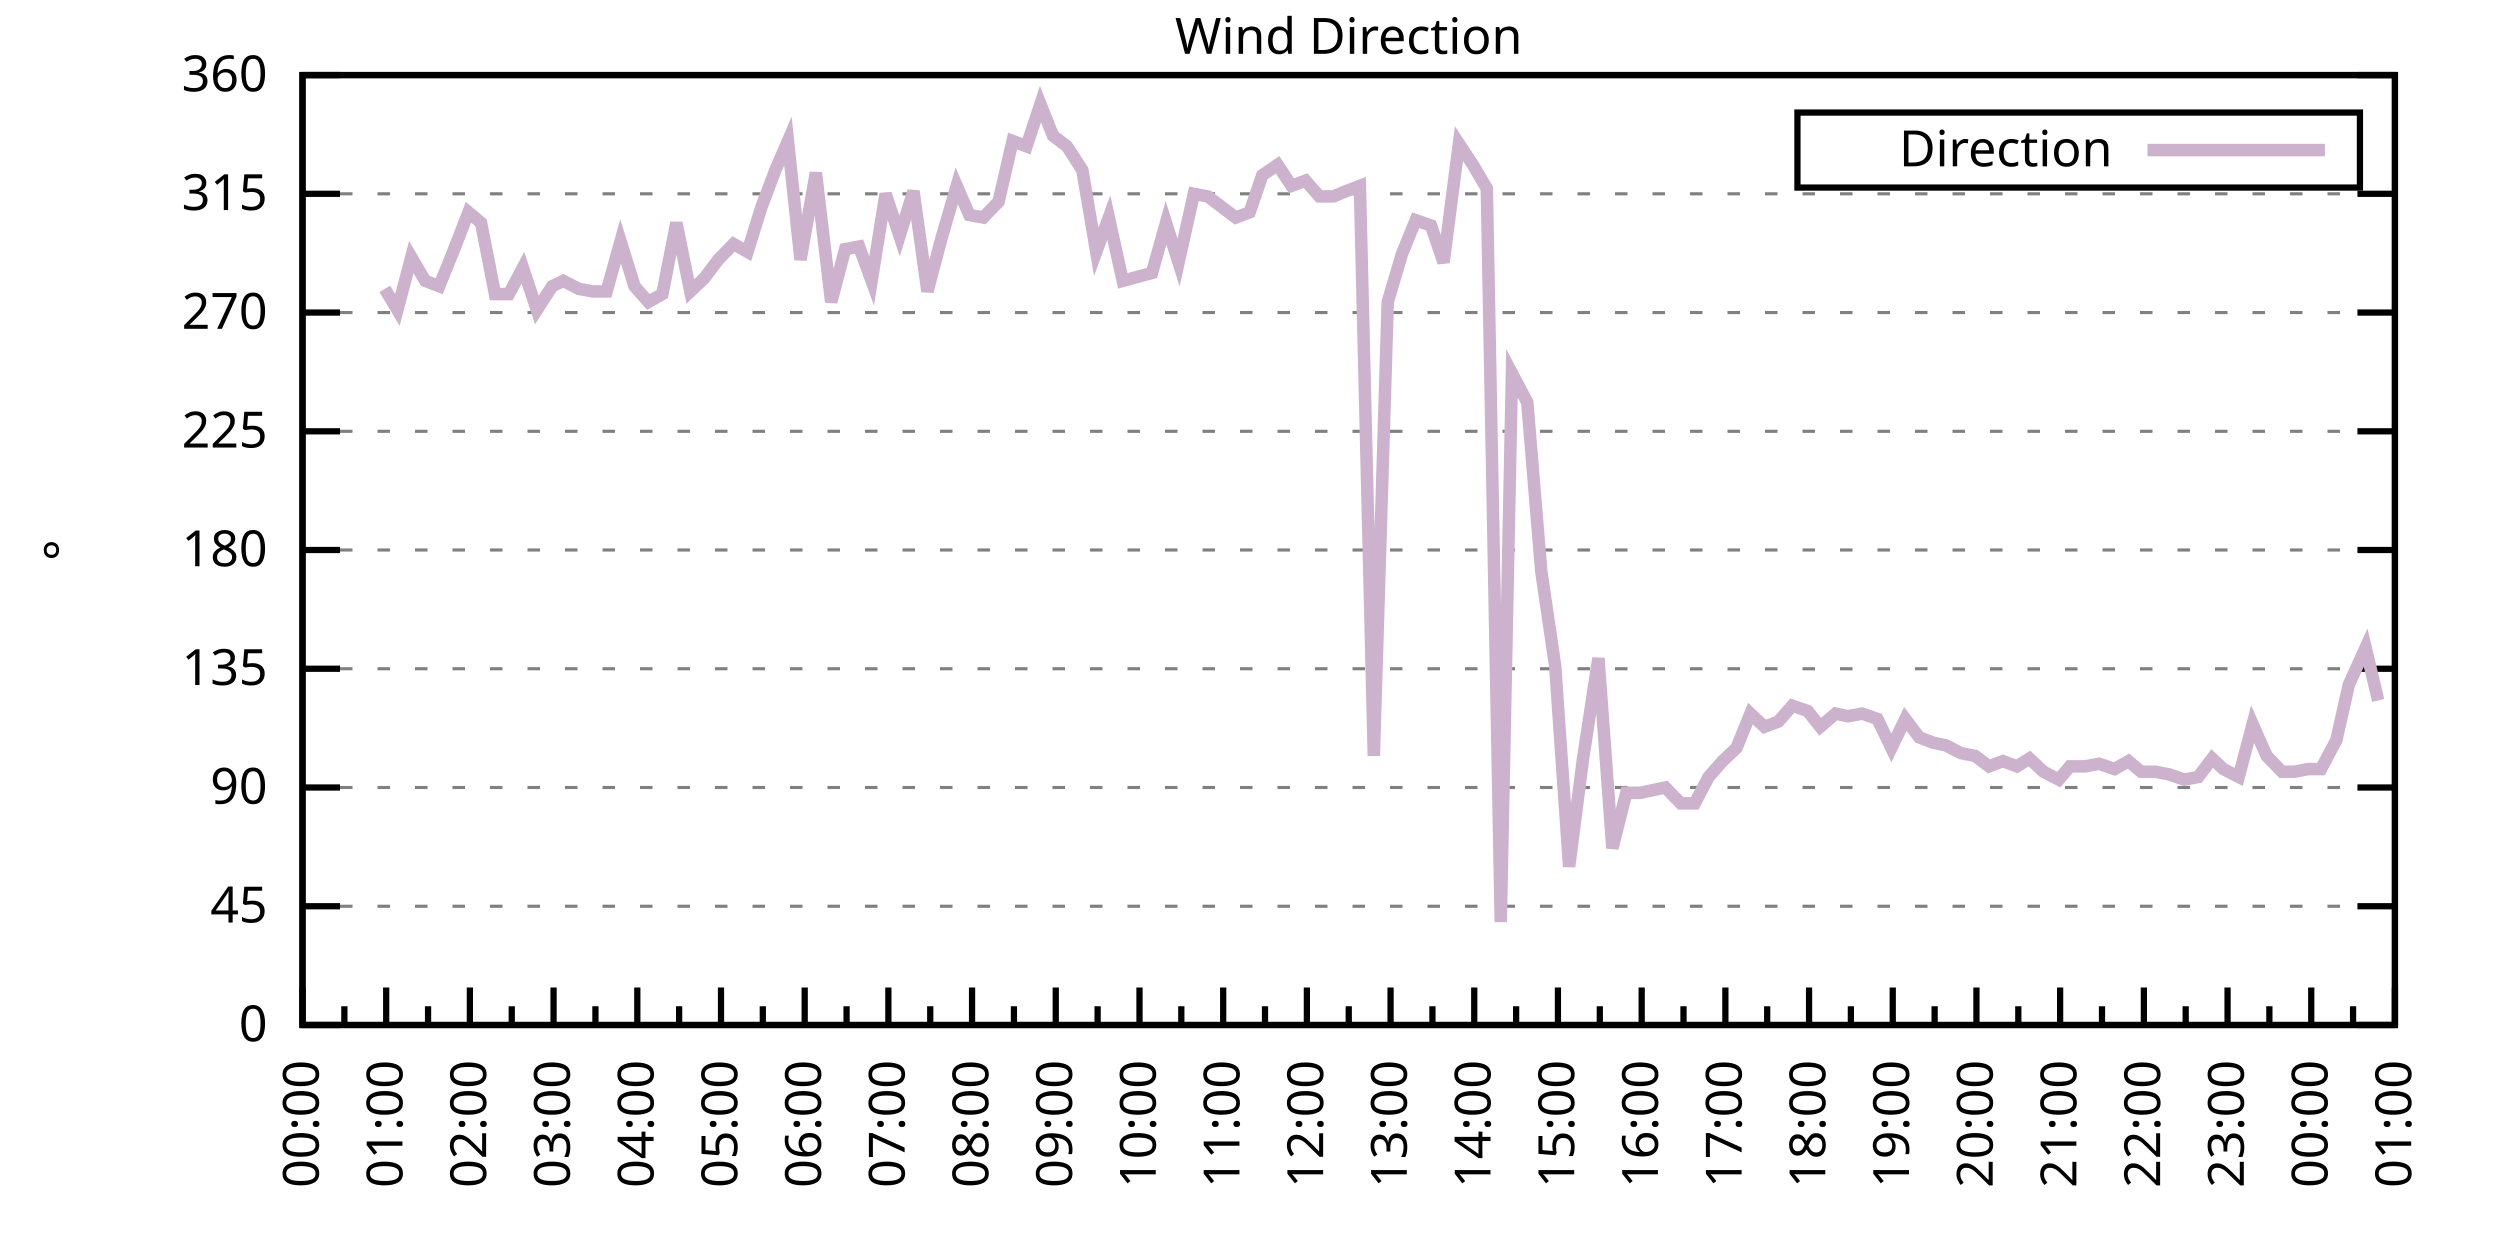
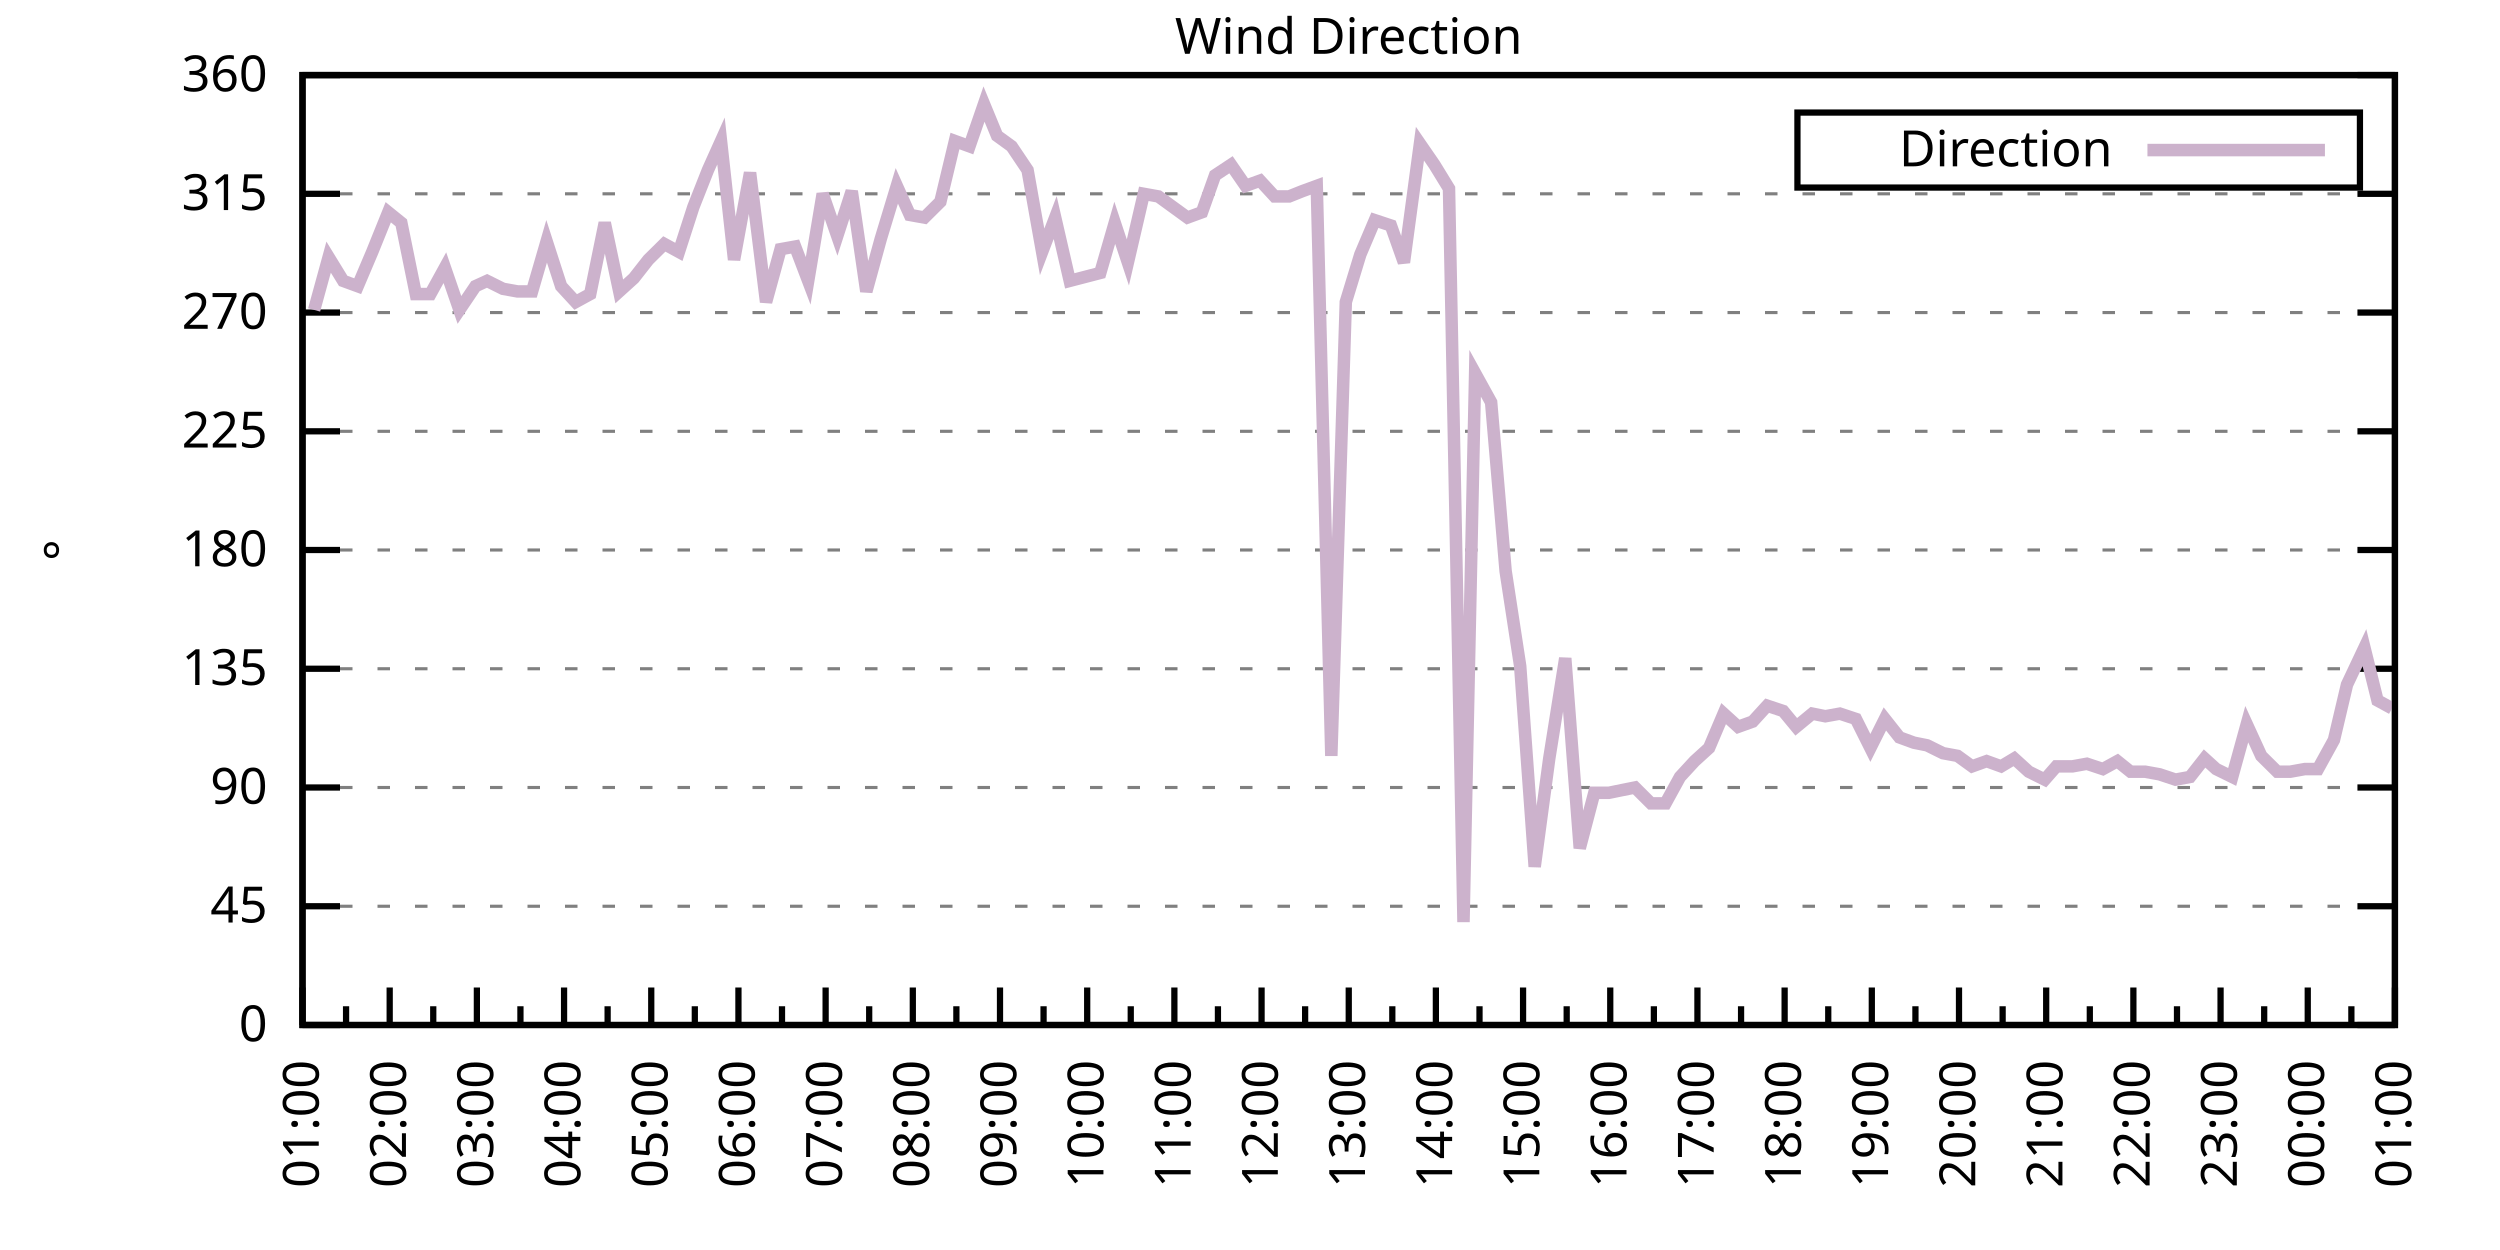
<svg xmlns="http://www.w3.org/2000/svg" xmlns:xlink="http://www.w3.org/1999/xlink" width="400" height="200" viewBox="0 0 400 200">
  <g id="gnuplot_canvas">
    <rect x="0" y="0" width="400" height="200" fill="none" />
    <defs>
      <circle id="gpDot" r="0.5" stroke-width="0.5" stroke="currentColor" />
      <path id="gpPt0" stroke-width="0.333" stroke="currentColor" d="M-1,0 h2 M0,-1 v2" />
      <path id="gpPt1" stroke-width="0.333" stroke="currentColor" d="M-1,-1 L1,1 M1,-1 L-1,1" />
      <path id="gpPt2" stroke-width="0.333" stroke="currentColor" d="M-1,0 L1,0 M0,-1 L0,1 M-1,-1 L1,1 M-1,1 L1,-1" />
      <rect id="gpPt3" stroke-width="0.333" stroke="currentColor" x="-1" y="-1" width="2" height="2" />
      <rect id="gpPt4" stroke-width="0.333" stroke="currentColor" fill="currentColor" x="-1" y="-1" width="2" height="2" />
      <circle id="gpPt5" stroke-width="0.333" stroke="currentColor" cx="0" cy="0" r="1" />
      <use xlink:href="#gpPt5" id="gpPt6" fill="currentColor" stroke="none" />
      <path id="gpPt7" stroke-width="0.333" stroke="currentColor" d="M0,-1.33 L-1.33,0.67 L1.33,0.67 z" />
      <use xlink:href="#gpPt7" id="gpPt8" fill="currentColor" stroke="none" />
      <use xlink:href="#gpPt7" id="gpPt9" stroke="currentColor" transform="rotate(180)" />
      <use xlink:href="#gpPt9" id="gpPt10" fill="currentColor" stroke="none" />
      <use xlink:href="#gpPt3" id="gpPt11" stroke="currentColor" transform="rotate(45)" />
      <use xlink:href="#gpPt11" id="gpPt12" fill="currentColor" stroke="none" />
      <path id="gpPt13" stroke-width="0.333" stroke="currentColor" d="M0,1.330 L1.265,0.411 L0.782,-1.067 L-0.782,-1.076 L-1.265,0.411 z" />
      <use xlink:href="#gpPt13" id="gpPt14" fill="currentColor" stroke="none" />
      <filter id="textbox" filterUnits="objectBoundingBox" x="0" y="0" height="1" width="1">
        <feFlood flood-color="white" flood-opacity="1" result="bgnd" />
        <feComposite in="SourceGraphic" in2="bgnd" operator="atop" />
      </filter>
      <filter id="greybox" filterUnits="objectBoundingBox" x="0" y="0" height="1" width="1">
        <feFlood flood-color="lightgrey" flood-opacity="1" result="grey" />
        <feComposite in="SourceGraphic" in2="grey" operator="atop" />
      </filter>
    </defs>
    <g fill="none" color="white" stroke="currentColor" stroke-width="1.00" stroke-linecap="butt" stroke-linejoin="miter">
</g>
    <g fill="none" color="black" stroke="currentColor" stroke-width="1.00" stroke-linecap="butt" stroke-linejoin="miter">
      <g stroke="none" shape-rendering="crispEdges">
        <polygon fill="rgb(255, 255, 255)" points="48.40,164.00 383.18,164.00 383.18,12.02 48.40,12.02 " />
      </g>
    </g>
    <g fill="none" color="black" stroke="currentColor" stroke-width="1.00" stroke-linecap="butt" stroke-linejoin="miter">
</g>
    <g fill="none" color="black" stroke="black" stroke-width="0.50" stroke-linecap="butt" stroke-linejoin="miter">
</g>
    <g fill="none" color="gray" stroke="currentColor" stroke-width="0.50" stroke-linecap="butt" stroke-linejoin="miter">
      <path stroke="gray" stroke-dasharray="2,4" class="gridline" d="M48.40,164.00 L383.19,164.00  " />
    </g>
    <g fill="none" color="gray" stroke="gray" stroke-width="1.00" stroke-linecap="butt" stroke-linejoin="miter">
</g>
    <g fill="none" color="black" stroke="currentColor" stroke-width="1.00" stroke-linecap="butt" stroke-linejoin="miter">
      <path stroke="black" d="M48.40,164.00 L54.40,164.00 M383.19,164.00 L377.19,164.00  " />
      <g transform="translate(42.80,166.60)" stroke="none" fill="black" font-family="Sans" font-size="8.00" text-anchor="end">
        <text>
          <tspan font-family="Sans"> 0</tspan>
        </text>
      </g>
    </g>
    <g fill="none" color="black" stroke="currentColor" stroke-width="1.00" stroke-linecap="butt" stroke-linejoin="miter">
</g>
    <g fill="none" color="black" stroke="black" stroke-width="0.50" stroke-linecap="butt" stroke-linejoin="miter">
</g>
    <g fill="none" color="gray" stroke="currentColor" stroke-width="0.50" stroke-linecap="butt" stroke-linejoin="miter">
      <path stroke="gray" stroke-dasharray="2,4" class="gridline" d="M48.40,145.00 L383.19,145.00  " />
    </g>
    <g fill="none" color="gray" stroke="gray" stroke-width="1.00" stroke-linecap="butt" stroke-linejoin="miter">
</g>
    <g fill="none" color="black" stroke="currentColor" stroke-width="1.00" stroke-linecap="butt" stroke-linejoin="miter">
      <path stroke="black" d="M48.40,145.00 L54.40,145.00 M383.19,145.00 L377.19,145.00  " />
      <g transform="translate(42.80,147.60)" stroke="none" fill="black" font-family="Sans" font-size="8.00" text-anchor="end">
        <text>
          <tspan font-family="Sans"> 45</tspan>
        </text>
      </g>
    </g>
    <g fill="none" color="black" stroke="currentColor" stroke-width="1.00" stroke-linecap="butt" stroke-linejoin="miter">
</g>
    <g fill="none" color="black" stroke="black" stroke-width="0.50" stroke-linecap="butt" stroke-linejoin="miter">
</g>
    <g fill="none" color="gray" stroke="currentColor" stroke-width="0.50" stroke-linecap="butt" stroke-linejoin="miter">
      <path stroke="gray" stroke-dasharray="2,4" class="gridline" d="M48.40,126.00 L383.19,126.00  " />
    </g>
    <g fill="none" color="gray" stroke="gray" stroke-width="1.00" stroke-linecap="butt" stroke-linejoin="miter">
</g>
    <g fill="none" color="black" stroke="currentColor" stroke-width="1.00" stroke-linecap="butt" stroke-linejoin="miter">
      <path stroke="black" d="M48.40,126.00 L54.40,126.00 M383.19,126.00 L377.19,126.00  " />
      <g transform="translate(42.80,128.60)" stroke="none" fill="black" font-family="Sans" font-size="8.00" text-anchor="end">
        <text>
          <tspan font-family="Sans"> 90</tspan>
        </text>
      </g>
    </g>
    <g fill="none" color="black" stroke="currentColor" stroke-width="1.00" stroke-linecap="butt" stroke-linejoin="miter">
</g>
    <g fill="none" color="black" stroke="black" stroke-width="0.50" stroke-linecap="butt" stroke-linejoin="miter">
</g>
    <g fill="none" color="gray" stroke="currentColor" stroke-width="0.50" stroke-linecap="butt" stroke-linejoin="miter">
      <path stroke="gray" stroke-dasharray="2,4" class="gridline" d="M48.40,107.00 L383.19,107.00  " />
    </g>
    <g fill="none" color="gray" stroke="gray" stroke-width="1.00" stroke-linecap="butt" stroke-linejoin="miter">
</g>
    <g fill="none" color="black" stroke="currentColor" stroke-width="1.00" stroke-linecap="butt" stroke-linejoin="miter">
      <path stroke="black" d="M48.40,107.00 L54.40,107.00 M383.19,107.00 L377.19,107.00  " />
      <g transform="translate(42.80,109.60)" stroke="none" fill="black" font-family="Sans" font-size="8.00" text-anchor="end">
        <text>
          <tspan font-family="Sans"> 135</tspan>
        </text>
      </g>
    </g>
    <g fill="none" color="black" stroke="currentColor" stroke-width="1.00" stroke-linecap="butt" stroke-linejoin="miter">
</g>
    <g fill="none" color="black" stroke="black" stroke-width="0.50" stroke-linecap="butt" stroke-linejoin="miter">
</g>
    <g fill="none" color="gray" stroke="currentColor" stroke-width="0.50" stroke-linecap="butt" stroke-linejoin="miter">
      <path stroke="gray" stroke-dasharray="2,4" class="gridline" d="M48.40,88.00 L383.19,88.00  " />
    </g>
    <g fill="none" color="gray" stroke="gray" stroke-width="1.00" stroke-linecap="butt" stroke-linejoin="miter">
</g>
    <g fill="none" color="black" stroke="currentColor" stroke-width="1.00" stroke-linecap="butt" stroke-linejoin="miter">
      <path stroke="black" d="M48.40,88.00 L54.40,88.00 M383.19,88.00 L377.19,88.00  " />
      <g transform="translate(42.80,90.60)" stroke="none" fill="black" font-family="Sans" font-size="8.00" text-anchor="end">
        <text>
          <tspan font-family="Sans"> 180</tspan>
        </text>
      </g>
    </g>
    <g fill="none" color="black" stroke="currentColor" stroke-width="1.00" stroke-linecap="butt" stroke-linejoin="miter">
</g>
    <g fill="none" color="black" stroke="black" stroke-width="0.50" stroke-linecap="butt" stroke-linejoin="miter">
</g>
    <g fill="none" color="gray" stroke="currentColor" stroke-width="0.50" stroke-linecap="butt" stroke-linejoin="miter">
      <path stroke="gray" stroke-dasharray="2,4" class="gridline" d="M48.40,69.01 L383.19,69.01  " />
    </g>
    <g fill="none" color="gray" stroke="gray" stroke-width="1.00" stroke-linecap="butt" stroke-linejoin="miter">
</g>
    <g fill="none" color="black" stroke="currentColor" stroke-width="1.00" stroke-linecap="butt" stroke-linejoin="miter">
      <path stroke="black" d="M48.40,69.01 L54.40,69.01 M383.19,69.01 L377.19,69.01  " />
      <g transform="translate(42.80,71.61)" stroke="none" fill="black" font-family="Sans" font-size="8.00" text-anchor="end">
        <text>
          <tspan font-family="Sans"> 225</tspan>
        </text>
      </g>
    </g>
    <g fill="none" color="black" stroke="currentColor" stroke-width="1.00" stroke-linecap="butt" stroke-linejoin="miter">
</g>
    <g fill="none" color="black" stroke="black" stroke-width="0.50" stroke-linecap="butt" stroke-linejoin="miter">
</g>
    <g fill="none" color="gray" stroke="currentColor" stroke-width="0.50" stroke-linecap="butt" stroke-linejoin="miter">
      <path stroke="gray" stroke-dasharray="2,4" class="gridline" d="M48.40,50.01 L383.19,50.01  " />
    </g>
    <g fill="none" color="gray" stroke="gray" stroke-width="1.00" stroke-linecap="butt" stroke-linejoin="miter">
</g>
    <g fill="none" color="black" stroke="currentColor" stroke-width="1.00" stroke-linecap="butt" stroke-linejoin="miter">
      <path stroke="black" d="M48.40,50.01 L54.40,50.01 M383.19,50.01 L377.19,50.01  " />
      <g transform="translate(42.80,52.61)" stroke="none" fill="black" font-family="Sans" font-size="8.00" text-anchor="end">
        <text>
          <tspan font-family="Sans"> 270</tspan>
        </text>
      </g>
    </g>
    <g fill="none" color="black" stroke="currentColor" stroke-width="1.00" stroke-linecap="butt" stroke-linejoin="miter">
</g>
    <g fill="none" color="black" stroke="black" stroke-width="0.50" stroke-linecap="butt" stroke-linejoin="miter">
</g>
    <g fill="none" color="gray" stroke="currentColor" stroke-width="0.50" stroke-linecap="butt" stroke-linejoin="miter">
      <path stroke="gray" stroke-dasharray="2,4" class="gridline" d="M48.40,31.01 L383.19,31.01  " />
    </g>
    <g fill="none" color="gray" stroke="gray" stroke-width="1.00" stroke-linecap="butt" stroke-linejoin="miter">
</g>
    <g fill="none" color="black" stroke="currentColor" stroke-width="1.00" stroke-linecap="butt" stroke-linejoin="miter">
      <path stroke="black" d="M48.40,31.01 L54.40,31.01 M383.19,31.01 L377.19,31.01  " />
      <g transform="translate(42.80,33.61)" stroke="none" fill="black" font-family="Sans" font-size="8.00" text-anchor="end">
        <text>
          <tspan font-family="Sans"> 315</tspan>
        </text>
      </g>
    </g>
    <g fill="none" color="black" stroke="currentColor" stroke-width="1.00" stroke-linecap="butt" stroke-linejoin="miter">
</g>
    <g fill="none" color="black" stroke="black" stroke-width="0.50" stroke-linecap="butt" stroke-linejoin="miter">
</g>
    <g fill="none" color="gray" stroke="currentColor" stroke-width="0.50" stroke-linecap="butt" stroke-linejoin="miter">
      <path stroke="gray" stroke-dasharray="2,4" class="gridline" d="M48.40,12.01 L383.19,12.01  " />
    </g>
    <g fill="none" color="gray" stroke="gray" stroke-width="1.00" stroke-linecap="butt" stroke-linejoin="miter">
</g>
    <g fill="none" color="black" stroke="currentColor" stroke-width="1.00" stroke-linecap="butt" stroke-linejoin="miter">
      <path stroke="black" d="M48.40,12.01 L54.40,12.01 M383.19,12.01 L377.19,12.01  " />
      <g transform="translate(42.80,14.61)" stroke="none" fill="black" font-family="Sans" font-size="8.00" text-anchor="end">
        <text>
          <tspan font-family="Sans"> 360</tspan>
        </text>
      </g>
    </g>
    <g fill="none" color="black" stroke="currentColor" stroke-width="1.00" stroke-linecap="butt" stroke-linejoin="miter">
      <path stroke="black" d="M48.40,164.00 L48.40,158.00  " />
      <g transform="translate(51.00,169.60) rotate(270)" stroke="none" fill="black" font-family="Sans" font-size="8.00" text-anchor="end">
        <text>
+           <tspan font-family="Sans">01:00</tspan>
+         </text>
+       </g>
+     </g>
+     <g fill="none" color="black" stroke="currentColor" stroke-width="1.00" stroke-linecap="butt" stroke-linejoin="miter">
+       <path stroke="black" d="M55.37,164.00 L55.37,161.00 M62.35,164.00 L62.35,158.00  " />
+       <g transform="translate(64.95,169.60) rotate(270)" stroke="none" fill="black" font-family="Sans" font-size="8.00" text-anchor="end">
+         <text>
+           <tspan font-family="Sans">02:00</tspan>
+         </text>
+       </g>
+     </g>
+     <g fill="none" color="black" stroke="currentColor" stroke-width="1.00" stroke-linecap="butt" stroke-linejoin="miter">
+       <path stroke="black" d="M69.32,164.00 L69.32,161.00 M76.30,164.00 L76.30,158.00  " />
+       <g transform="translate(78.90,169.60) rotate(270)" stroke="none" fill="black" font-family="Sans" font-size="8.00" text-anchor="end">
+         <text>
+           <tspan font-family="Sans">03:00</tspan>
+         </text>
+       </g>
+     </g>
+     <g fill="none" color="black" stroke="currentColor" stroke-width="1.00" stroke-linecap="butt" stroke-linejoin="miter">
+       <path stroke="black" d="M83.27,164.00 L83.27,161.00 M90.25,164.00 L90.25,158.00  " />
+       <g transform="translate(92.85,169.60) rotate(270)" stroke="none" fill="black" font-family="Sans" font-size="8.00" text-anchor="end">
+         <text>
+           <tspan font-family="Sans">04:00</tspan>
+         </text>
+       </g>
+     </g>
+     <g fill="none" color="black" stroke="currentColor" stroke-width="1.00" stroke-linecap="butt" stroke-linejoin="miter">
+       <path stroke="black" d="M97.22,164.00 L97.22,161.00 M104.20,164.00 L104.20,158.00  " />
+       <g transform="translate(106.80,169.60) rotate(270)" stroke="none" fill="black" font-family="Sans" font-size="8.00" text-anchor="end">
+         <text>
+           <tspan font-family="Sans">05:00</tspan>
+         </text>
+       </g>
+     </g>
+     <g fill="none" color="black" stroke="currentColor" stroke-width="1.00" stroke-linecap="butt" stroke-linejoin="miter">
+       <path stroke="black" d="M111.17,164.00 L111.17,161.00 M118.15,164.00 L118.15,158.00  " />
+       <g transform="translate(120.75,169.60) rotate(270)" stroke="none" fill="black" font-family="Sans" font-size="8.00" text-anchor="end">
+         <text>
+           <tspan font-family="Sans">06:00</tspan>
+         </text>
+       </g>
+     </g>
+     <g fill="none" color="black" stroke="currentColor" stroke-width="1.00" stroke-linecap="butt" stroke-linejoin="miter">
+       <path stroke="black" d="M125.12,164.00 L125.12,161.00 M132.10,164.00 L132.10,158.00  " />
+       <g transform="translate(134.70,169.60) rotate(270)" stroke="none" fill="black" font-family="Sans" font-size="8.00" text-anchor="end">
+         <text>
+           <tspan font-family="Sans">07:00</tspan>
+         </text>
+       </g>
+     </g>
+     <g fill="none" color="black" stroke="currentColor" stroke-width="1.00" stroke-linecap="butt" stroke-linejoin="miter">
+       <path stroke="black" d="M139.07,164.00 L139.07,161.00 M146.05,164.00 L146.05,158.00  " />
+       <g transform="translate(148.65,169.60) rotate(270)" stroke="none" fill="black" font-family="Sans" font-size="8.00" text-anchor="end">
+         <text>
+           <tspan font-family="Sans">08:00</tspan>
+         </text>
+       </g>
+     </g>
+     <g fill="none" color="black" stroke="currentColor" stroke-width="1.00" stroke-linecap="butt" stroke-linejoin="miter">
+       <path stroke="black" d="M153.02,164.00 L153.02,161.00 M160.00,164.00 L160.00,158.00  " />
+       <g transform="translate(162.60,169.60) rotate(270)" stroke="none" fill="black" font-family="Sans" font-size="8.00" text-anchor="end">
+         <text>
+           <tspan font-family="Sans">09:00</tspan>
+         </text>
+       </g>
+     </g>
+     <g fill="none" color="black" stroke="currentColor" stroke-width="1.00" stroke-linecap="butt" stroke-linejoin="miter">
+       <path stroke="black" d="M166.97,164.00 L166.97,161.00 M173.95,164.00 L173.95,158.00  " />
+       <g transform="translate(176.55,169.60) rotate(270)" stroke="none" fill="black" font-family="Sans" font-size="8.00" text-anchor="end">
+         <text>
+           <tspan font-family="Sans">10:00</tspan>
+         </text>
+       </g>
+     </g>
+     <g fill="none" color="black" stroke="currentColor" stroke-width="1.00" stroke-linecap="butt" stroke-linejoin="miter">
+       <path stroke="black" d="M180.92,164.00 L180.92,161.00 M187.90,164.00 L187.90,158.00  " />
+       <g transform="translate(190.50,169.60) rotate(270)" stroke="none" fill="black" font-family="Sans" font-size="8.00" text-anchor="end">
+         <text>
+           <tspan font-family="Sans">11:00</tspan>
+         </text>
+       </g>
+     </g>
+     <g fill="none" color="black" stroke="currentColor" stroke-width="1.00" stroke-linecap="butt" stroke-linejoin="miter">
+       <path stroke="black" d="M194.87,164.00 L194.87,161.00 M201.85,164.00 L201.85,158.00  " />
+       <g transform="translate(204.45,169.60) rotate(270)" stroke="none" fill="black" font-family="Sans" font-size="8.00" text-anchor="end">
+         <text>
+           <tspan font-family="Sans">12:00</tspan>
+         </text>
+       </g>
+     </g>
+     <g fill="none" color="black" stroke="currentColor" stroke-width="1.00" stroke-linecap="butt" stroke-linejoin="miter">
+       <path stroke="black" d="M208.82,164.00 L208.82,161.00 M215.80,164.00 L215.80,158.00  " />
+       <g transform="translate(218.40,169.60) rotate(270)" stroke="none" fill="black" font-family="Sans" font-size="8.00" text-anchor="end">
+         <text>
+           <tspan font-family="Sans">13:00</tspan>
+         </text>
+       </g>
+     </g>
+     <g fill="none" color="black" stroke="currentColor" stroke-width="1.00" stroke-linecap="butt" stroke-linejoin="miter">
+       <path stroke="black" d="M222.77,164.00 L222.77,161.00 M229.74,164.00 L229.74,158.00  " />
+       <g transform="translate(232.34,169.60) rotate(270)" stroke="none" fill="black" font-family="Sans" font-size="8.00" text-anchor="end">
+         <text>
+           <tspan font-family="Sans">14:00</tspan>
+         </text>
+       </g>
+     </g>
+     <g fill="none" color="black" stroke="currentColor" stroke-width="1.00" stroke-linecap="butt" stroke-linejoin="miter">
+       <path stroke="black" d="M236.72,164.00 L236.72,161.00 M243.69,164.00 L243.69,158.00  " />
+       <g transform="translate(246.29,169.60) rotate(270)" stroke="none" fill="black" font-family="Sans" font-size="8.00" text-anchor="end">
+         <text>
+           <tspan font-family="Sans">15:00</tspan>
+         </text>
+       </g>
+     </g>
+     <g fill="none" color="black" stroke="currentColor" stroke-width="1.00" stroke-linecap="butt" stroke-linejoin="miter">
+       <path stroke="black" d="M250.67,164.00 L250.67,161.00 M257.64,164.00 L257.64,158.00  " />
+       <g transform="translate(260.24,169.60) rotate(270)" stroke="none" fill="black" font-family="Sans" font-size="8.00" text-anchor="end">
+         <text>
+           <tspan font-family="Sans">16:00</tspan>
+         </text>
+       </g>
+     </g>
+     <g fill="none" color="black" stroke="currentColor" stroke-width="1.00" stroke-linecap="butt" stroke-linejoin="miter">
+       <path stroke="black" d="M264.62,164.00 L264.62,161.00 M271.59,164.00 L271.59,158.00  " />
+       <g transform="translate(274.19,169.60) rotate(270)" stroke="none" fill="black" font-family="Sans" font-size="8.00" text-anchor="end">
+         <text>
+           <tspan font-family="Sans">17:00</tspan>
+         </text>
+       </g>
+     </g>
+     <g fill="none" color="black" stroke="currentColor" stroke-width="1.00" stroke-linecap="butt" stroke-linejoin="miter">
+       <path stroke="black" d="M278.57,164.00 L278.57,161.00 M285.54,164.00 L285.54,158.00  " />
+       <g transform="translate(288.14,169.60) rotate(270)" stroke="none" fill="black" font-family="Sans" font-size="8.00" text-anchor="end">
+         <text>
+           <tspan font-family="Sans">18:00</tspan>
+         </text>
+       </g>
+     </g>
+     <g fill="none" color="black" stroke="currentColor" stroke-width="1.00" stroke-linecap="butt" stroke-linejoin="miter">
+       <path stroke="black" d="M292.52,164.00 L292.52,161.00 M299.49,164.00 L299.49,158.00  " />
+       <g transform="translate(302.09,169.60) rotate(270)" stroke="none" fill="black" font-family="Sans" font-size="8.00" text-anchor="end">
+         <text>
+           <tspan font-family="Sans">19:00</tspan>
+         </text>
+       </g>
+     </g>
+     <g fill="none" color="black" stroke="currentColor" stroke-width="1.00" stroke-linecap="butt" stroke-linejoin="miter">
+       <path stroke="black" d="M306.47,164.00 L306.47,161.00 M313.44,164.00 L313.44,158.00  " />
+       <g transform="translate(316.04,169.60) rotate(270)" stroke="none" fill="black" font-family="Sans" font-size="8.00" text-anchor="end">
+         <text>
+           <tspan font-family="Sans">20:00</tspan>
+         </text>
+       </g>
+     </g>
+     <g fill="none" color="black" stroke="currentColor" stroke-width="1.00" stroke-linecap="butt" stroke-linejoin="miter">
+       <path stroke="black" d="M320.42,164.00 L320.42,161.00 M327.39,164.00 L327.39,158.00  " />
+       <g transform="translate(329.99,169.60) rotate(270)" stroke="none" fill="black" font-family="Sans" font-size="8.00" text-anchor="end">
+         <text>
+           <tspan font-family="Sans">21:00</tspan>
+         </text>
+       </g>
+     </g>
+     <g fill="none" color="black" stroke="currentColor" stroke-width="1.00" stroke-linecap="butt" stroke-linejoin="miter">
+       <path stroke="black" d="M334.37,164.00 L334.37,161.00 M341.34,164.00 L341.34,158.00  " />
+       <g transform="translate(343.94,169.60) rotate(270)" stroke="none" fill="black" font-family="Sans" font-size="8.00" text-anchor="end">
+         <text>
+           <tspan font-family="Sans">22:00</tspan>
+         </text>
+       </g>
+     </g>
+     <g fill="none" color="black" stroke="currentColor" stroke-width="1.00" stroke-linecap="butt" stroke-linejoin="miter">
+       <path stroke="black" d="M348.32,164.00 L348.32,161.00 M355.29,164.00 L355.29,158.00  " />
+       <g transform="translate(357.89,169.60) rotate(270)" stroke="none" fill="black" font-family="Sans" font-size="8.00" text-anchor="end">
+         <text>
+           <tspan font-family="Sans">23:00</tspan>
+         </text>
+       </g>
+     </g>
+     <g fill="none" color="black" stroke="currentColor" stroke-width="1.00" stroke-linecap="butt" stroke-linejoin="miter">
+       <path stroke="black" d="M362.27,164.00 L362.27,161.00 M369.24,164.00 L369.24,158.00  " />
+       <g transform="translate(371.84,169.60) rotate(270)" stroke="none" fill="black" font-family="Sans" font-size="8.00" text-anchor="end">
+         <text>
          <tspan font-family="Sans">00:00</tspan>
        </text>
      </g>
    </g>
    <g fill="none" color="black" stroke="currentColor" stroke-width="1.00" stroke-linecap="butt" stroke-linejoin="miter">
-       <path stroke="black" d="M55.10,164.00 L55.10,161.00 M61.79,164.00 L61.79,158.00  " />
-       <g transform="translate(64.39,169.60) rotate(270)" stroke="none" fill="black" font-family="Sans" font-size="8.00" text-anchor="end">
-         <text>
-           <tspan font-family="Sans">01:00</tspan>
-         </text>
-       </g>
-     </g>
-     <g fill="none" color="black" stroke="currentColor" stroke-width="1.00" stroke-linecap="butt" stroke-linejoin="miter">
-       <path stroke="black" d="M68.49,164.00 L68.49,161.00 M75.18,164.00 L75.18,158.00  " />
-       <g transform="translate(77.78,169.60) rotate(270)" stroke="none" fill="black" font-family="Sans" font-size="8.00" text-anchor="end">
-         <text>
-           <tspan font-family="Sans">02:00</tspan>
-         </text>
-       </g>
-     </g>
-     <g fill="none" color="black" stroke="currentColor" stroke-width="1.00" stroke-linecap="butt" stroke-linejoin="miter">
-       <path stroke="black" d="M81.88,164.00 L81.88,161.00 M88.57,164.00 L88.57,158.00  " />
-       <g transform="translate(91.17,169.60) rotate(270)" stroke="none" fill="black" font-family="Sans" font-size="8.00" text-anchor="end">
-         <text>
-           <tspan font-family="Sans">03:00</tspan>
-         </text>
-       </g>
-     </g>
-     <g fill="none" color="black" stroke="currentColor" stroke-width="1.00" stroke-linecap="butt" stroke-linejoin="miter">
-       <path stroke="black" d="M95.27,164.00 L95.27,161.00 M101.97,164.00 L101.97,158.00  " />
-       <g transform="translate(104.57,169.60) rotate(270)" stroke="none" fill="black" font-family="Sans" font-size="8.00" text-anchor="end">
-         <text>
-           <tspan font-family="Sans">04:00</tspan>
-         </text>
-       </g>
-     </g>
-     <g fill="none" color="black" stroke="currentColor" stroke-width="1.00" stroke-linecap="butt" stroke-linejoin="miter">
-       <path stroke="black" d="M108.66,164.00 L108.66,161.00 M115.36,164.00 L115.36,158.00  " />
-       <g transform="translate(117.96,169.60) rotate(270)" stroke="none" fill="black" font-family="Sans" font-size="8.00" text-anchor="end">
-         <text>
-           <tspan font-family="Sans">05:00</tspan>
-         </text>
-       </g>
-     </g>
-     <g fill="none" color="black" stroke="currentColor" stroke-width="1.00" stroke-linecap="butt" stroke-linejoin="miter">
-       <path stroke="black" d="M122.05,164.00 L122.05,161.00 M128.75,164.00 L128.75,158.00  " />
-       <g transform="translate(131.35,169.60) rotate(270)" stroke="none" fill="black" font-family="Sans" font-size="8.00" text-anchor="end">
-         <text>
-           <tspan font-family="Sans">06:00</tspan>
-         </text>
-       </g>
-     </g>
-     <g fill="none" color="black" stroke="currentColor" stroke-width="1.00" stroke-linecap="butt" stroke-linejoin="miter">
-       <path stroke="black" d="M135.45,164.00 L135.45,161.00 M142.14,164.00 L142.14,158.00  " />
-       <g transform="translate(144.74,169.60) rotate(270)" stroke="none" fill="black" font-family="Sans" font-size="8.00" text-anchor="end">
-         <text>
-           <tspan font-family="Sans">07:00</tspan>
-         </text>
-       </g>
-     </g>
-     <g fill="none" color="black" stroke="currentColor" stroke-width="1.00" stroke-linecap="butt" stroke-linejoin="miter">
-       <path stroke="black" d="M148.84,164.00 L148.84,161.00 M155.53,164.00 L155.53,158.00  " />
-       <g transform="translate(158.13,169.60) rotate(270)" stroke="none" fill="black" font-family="Sans" font-size="8.00" text-anchor="end">
-         <text>
-           <tspan font-family="Sans">08:00</tspan>
-         </text>
-       </g>
-     </g>
-     <g fill="none" color="black" stroke="currentColor" stroke-width="1.00" stroke-linecap="butt" stroke-linejoin="miter">
-       <path stroke="black" d="M162.23,164.00 L162.23,161.00 M168.92,164.00 L168.92,158.00  " />
-       <g transform="translate(171.52,169.60) rotate(270)" stroke="none" fill="black" font-family="Sans" font-size="8.00" text-anchor="end">
-         <text>
-           <tspan font-family="Sans">09:00</tspan>
-         </text>
-       </g>
-     </g>
-     <g fill="none" color="black" stroke="currentColor" stroke-width="1.00" stroke-linecap="butt" stroke-linejoin="miter">
-       <path stroke="black" d="M175.62,164.00 L175.62,161.00 M182.32,164.00 L182.32,158.00  " />
-       <g transform="translate(184.92,169.60) rotate(270)" stroke="none" fill="black" font-family="Sans" font-size="8.00" text-anchor="end">
-         <text>
-           <tspan font-family="Sans">10:00</tspan>
-         </text>
-       </g>
-     </g>
-     <g fill="none" color="black" stroke="currentColor" stroke-width="1.00" stroke-linecap="butt" stroke-linejoin="miter">
-       <path stroke="black" d="M189.01,164.00 L189.01,161.00 M195.71,164.00 L195.71,158.00  " />
-       <g transform="translate(198.31,169.60) rotate(270)" stroke="none" fill="black" font-family="Sans" font-size="8.00" text-anchor="end">
-         <text>
-           <tspan font-family="Sans">11:00</tspan>
-         </text>
-       </g>
-     </g>
-     <g fill="none" color="black" stroke="currentColor" stroke-width="1.00" stroke-linecap="butt" stroke-linejoin="miter">
-       <path stroke="black" d="M202.40,164.00 L202.40,161.00 M209.10,164.00 L209.10,158.00  " />
-       <g transform="translate(211.70,169.60) rotate(270)" stroke="none" fill="black" font-family="Sans" font-size="8.00" text-anchor="end">
-         <text>
-           <tspan font-family="Sans">12:00</tspan>
-         </text>
-       </g>
-     </g>
-     <g fill="none" color="black" stroke="currentColor" stroke-width="1.00" stroke-linecap="butt" stroke-linejoin="miter">
-       <path stroke="black" d="M215.80,164.00 L215.80,161.00 M222.49,164.00 L222.49,158.00  " />
-       <g transform="translate(225.09,169.60) rotate(270)" stroke="none" fill="black" font-family="Sans" font-size="8.00" text-anchor="end">
-         <text>
-           <tspan font-family="Sans">13:00</tspan>
-         </text>
-       </g>
-     </g>
-     <g fill="none" color="black" stroke="currentColor" stroke-width="1.00" stroke-linecap="butt" stroke-linejoin="miter">
-       <path stroke="black" d="M229.19,164.00 L229.19,161.00 M235.88,164.00 L235.88,158.00  " />
-       <g transform="translate(238.48,169.60) rotate(270)" stroke="none" fill="black" font-family="Sans" font-size="8.00" text-anchor="end">
-         <text>
-           <tspan font-family="Sans">14:00</tspan>
-         </text>
-       </g>
-     </g>
-     <g fill="none" color="black" stroke="currentColor" stroke-width="1.00" stroke-linecap="butt" stroke-linejoin="miter">
-       <path stroke="black" d="M242.58,164.00 L242.58,161.00 M249.27,164.00 L249.27,158.00  " />
-       <g transform="translate(251.87,169.60) rotate(270)" stroke="none" fill="black" font-family="Sans" font-size="8.00" text-anchor="end">
-         <text>
-           <tspan font-family="Sans">15:00</tspan>
-         </text>
-       </g>
-     </g>
-     <g fill="none" color="black" stroke="currentColor" stroke-width="1.00" stroke-linecap="butt" stroke-linejoin="miter">
-       <path stroke="black" d="M255.97,164.00 L255.97,161.00 M262.67,164.00 L262.67,158.00  " />
-       <g transform="translate(265.27,169.60) rotate(270)" stroke="none" fill="black" font-family="Sans" font-size="8.00" text-anchor="end">
-         <text>
-           <tspan font-family="Sans">16:00</tspan>
-         </text>
-       </g>
-     </g>
-     <g fill="none" color="black" stroke="currentColor" stroke-width="1.00" stroke-linecap="butt" stroke-linejoin="miter">
-       <path stroke="black" d="M269.36,164.00 L269.36,161.00 M276.06,164.00 L276.06,158.00  " />
-       <g transform="translate(278.66,169.60) rotate(270)" stroke="none" fill="black" font-family="Sans" font-size="8.00" text-anchor="end">
-         <text>
-           <tspan font-family="Sans">17:00</tspan>
-         </text>
-       </g>
-     </g>
-     <g fill="none" color="black" stroke="currentColor" stroke-width="1.00" stroke-linecap="butt" stroke-linejoin="miter">
-       <path stroke="black" d="M282.75,164.00 L282.75,161.00 M289.45,164.00 L289.45,158.00  " />
-       <g transform="translate(292.05,169.60) rotate(270)" stroke="none" fill="black" font-family="Sans" font-size="8.00" text-anchor="end">
-         <text>
-           <tspan font-family="Sans">18:00</tspan>
-         </text>
-       </g>
-     </g>
-     <g fill="none" color="black" stroke="currentColor" stroke-width="1.00" stroke-linecap="butt" stroke-linejoin="miter">
-       <path stroke="black" d="M296.14,164.00 L296.14,161.00 M302.84,164.00 L302.84,158.00  " />
-       <g transform="translate(305.44,169.60) rotate(270)" stroke="none" fill="black" font-family="Sans" font-size="8.00" text-anchor="end">
-         <text>
-           <tspan font-family="Sans">19:00</tspan>
-         </text>
-       </g>
-     </g>
-     <g fill="none" color="black" stroke="currentColor" stroke-width="1.00" stroke-linecap="butt" stroke-linejoin="miter">
-       <path stroke="black" d="M309.54,164.00 L309.54,161.00 M316.23,164.00 L316.23,158.00  " />
-       <g transform="translate(318.83,169.60) rotate(270)" stroke="none" fill="black" font-family="Sans" font-size="8.00" text-anchor="end">
-         <text>
-           <tspan font-family="Sans">20:00</tspan>
-         </text>
-       </g>
-     </g>
-     <g fill="none" color="black" stroke="currentColor" stroke-width="1.00" stroke-linecap="butt" stroke-linejoin="miter">
-       <path stroke="black" d="M322.93,164.00 L322.93,161.00 M329.62,164.00 L329.62,158.00  " />
-       <g transform="translate(332.22,169.60) rotate(270)" stroke="none" fill="black" font-family="Sans" font-size="8.00" text-anchor="end">
-         <text>
-           <tspan font-family="Sans">21:00</tspan>
-         </text>
-       </g>
-     </g>
-     <g fill="none" color="black" stroke="currentColor" stroke-width="1.00" stroke-linecap="butt" stroke-linejoin="miter">
-       <path stroke="black" d="M336.32,164.00 L336.32,161.00 M343.02,164.00 L343.02,158.00  " />
-       <g transform="translate(345.62,169.60) rotate(270)" stroke="none" fill="black" font-family="Sans" font-size="8.00" text-anchor="end">
-         <text>
-           <tspan font-family="Sans">22:00</tspan>
-         </text>
-       </g>
-     </g>
-     <g fill="none" color="black" stroke="currentColor" stroke-width="1.00" stroke-linecap="butt" stroke-linejoin="miter">
-       <path stroke="black" d="M349.71,164.00 L349.71,161.00 M356.41,164.00 L356.41,158.00  " />
-       <g transform="translate(359.01,169.60) rotate(270)" stroke="none" fill="black" font-family="Sans" font-size="8.00" text-anchor="end">
-         <text>
-           <tspan font-family="Sans">23:00</tspan>
-         </text>
-       </g>
-     </g>
-     <g fill="none" color="black" stroke="currentColor" stroke-width="1.00" stroke-linecap="butt" stroke-linejoin="miter">
-       <path stroke="black" d="M363.10,164.00 L363.10,161.00 M369.80,164.00 L369.80,158.00  " />
-       <g transform="translate(372.40,169.60) rotate(270)" stroke="none" fill="black" font-family="Sans" font-size="8.00" text-anchor="end">
-         <text>
-           <tspan font-family="Sans">00:00</tspan>
-         </text>
-       </g>
-     </g>
-     <g fill="none" color="black" stroke="currentColor" stroke-width="1.00" stroke-linecap="butt" stroke-linejoin="miter">
-       <path stroke="black" d="M376.49,164.00 L376.49,161.00 M383.19,164.00 L383.19,158.00  " />
+       <path stroke="black" d="M376.22,164.00 L376.22,161.00 M383.19,164.00 L383.19,158.00  " />
      <g transform="translate(385.79,169.60) rotate(270)" stroke="none" fill="black" font-family="Sans" font-size="8.00" text-anchor="end">
        <text>
          <tspan font-family="Sans">01:00</tspan>
        </text>
      </g>
    </g>
    <g fill="none" color="black" stroke="currentColor" stroke-width="1.00" stroke-linecap="butt" stroke-linejoin="miter">
</g>
    <g fill="none" color="black" stroke="currentColor" stroke-width="1.00" stroke-linecap="butt" stroke-linejoin="miter">
      <path stroke="black" d="M48.40,12.01 L48.40,164.00 L383.19,164.00 L383.19,12.01 L48.40,12.01 Z  " />
    </g>
    <g fill="none" color="black" stroke="currentColor" stroke-width="1.00" stroke-linecap="butt" stroke-linejoin="miter">
      <g transform="translate(12.80,88.01) rotate(270)" stroke="none" fill="black" font-family="Sans" font-size="8.00" text-anchor="middle">
        <text>
          <tspan font-family="Sans">°</tspan>
        </text>
      </g>
    </g>
    <g fill="none" color="black" stroke="currentColor" stroke-width="1.00" stroke-linecap="butt" stroke-linejoin="miter">
</g>
    <g fill="none" color="black" stroke="currentColor" stroke-width="1.00" stroke-linecap="butt" stroke-linejoin="miter">
      <path stroke="black" d="M287.59,30.01 L287.59,18.01 L377.59,18.01 L377.59,30.01 L287.59,30.01 Z  " />
    </g>
    <g id="Wind_direction_plot_1">
      <g fill="none" color="white" stroke="black" stroke-width="2.00" stroke-linecap="butt" stroke-linejoin="miter">
</g>
      <g fill="none" color="black" stroke="currentColor" stroke-width="2.00" stroke-linecap="butt" stroke-linejoin="miter">
        <g transform="translate(337.99,26.61)" stroke="none" fill="black" font-family="Sans" font-size="8.00" text-anchor="end">
          <text>
            <tspan font-family="Sans">Direction</tspan>
          </text>
        </g>
      </g>
      <g fill="none" color="black" stroke="currentColor" stroke-width="2.00" stroke-linecap="butt" stroke-linejoin="miter">
-         <path stroke="rgb(204, 178, 204)" d="M343.59,24.01 L371.99,24.01 M61.57,46.21 L63.58,49.59 L65.81,41.14 L68.04,44.94 L70.27,45.79 L72.50,40.30   L74.96,33.96 L76.97,35.65 L79.20,47.05 L81.43,47.05 L83.66,42.83 L85.90,49.59 L88.35,45.79 L90.14,44.94   L92.59,46.21 L94.82,46.63 L97.06,46.63 L99.29,38.61 L101.52,45.79 L103.75,48.32 L105.98,47.05 L108.22,35.65   L110.45,46.63 L112.68,44.52 L114.91,41.56 L117.37,39.03 L119.60,40.30 L121.83,33.12 L124.06,27.21 L126.07,22.56   L128.08,41.56 L130.54,27.63 L132.99,48.32 L135.22,39.87 L137.45,39.45 L139.46,44.94 L141.69,31.01 L143.93,37.76   L146.16,30.59 L148.39,46.63 L150.62,38.19 L153.08,29.74 L155.09,34.39 L157.32,34.81 L159.77,32.28 L162.01,22.56   L164.24,23.41 L166.47,16.65 L168.48,21.72 L170.71,23.41 L173.17,27.21 L175.40,40.30 L177.41,34.81 L179.64,44.94   L184.32,43.67 L186.56,35.65 L188.57,41.99 L191.02,31.01 L193.25,31.43 L197.72,34.81 L199.95,33.96 L201.96,28.05   L204.41,26.36 L206.64,29.74 L208.88,28.90 L211.11,31.43 L213.34,31.43 L215.35,30.59 L217.58,29.74 L219.81,120.94   L222.04,48.32 L224.28,40.72 L226.51,35.23 L228.96,36.08 L230.97,41.99 L233.43,22.99 L235.66,26.36 L237.89,30.16   L240.12,147.53 L241.91,59.72 L244.36,64.36 L246.60,91.38 L248.83,106.58 L251.06,138.67 L253.29,121.36 L255.75,105.31   L257.98,135.71 L260.21,126.85 L262.44,126.85 L264.45,126.42 L266.46,126.00 L268.92,128.54 L271.15,128.54 L273.38,124.31   L275.61,121.78 L277.84,119.67 L280.07,114.18 L282.31,116.29 L284.54,115.45 L286.77,112.91 L289.23,113.76 L291.23,116.29   L293.69,114.18 L295.70,114.60 L297.93,114.18 L300.39,115.03 L302.62,119.67 L304.85,115.03 L307.08,117.98 L309.31,118.83   L311.32,119.25 L313.78,120.51 L316.01,120.94 L318.24,122.62 L320.47,121.78 L322.70,122.62 L324.71,121.36 L326.95,123.47   L329.40,124.74 L331.19,122.62 L333.64,122.62 L335.87,122.20 L338.33,123.05 L340.56,121.78 L342.57,123.47 L344.80,123.47   L347.03,123.89 L349.49,124.74 L351.72,124.31 L353.95,121.36 L355.74,123.05 L358.19,124.31 L360.42,115.87 L362.66,120.94   L365.11,123.47 L367.12,123.47 L369.35,123.05 L371.36,123.05 L373.82,118.40 L375.82,109.54 L378.50,103.63 L380.51,112.07    " />
+         <path stroke="rgb(204, 178, 204)" d="M343.59,24.01 L371.99,24.01 M50.26,49.59 L52.58,41.14 L54.91,44.94 L57.23,45.79 L59.56,40.30 L62.12,33.96   L64.21,35.65 L66.53,47.05 L68.86,47.05 L71.18,42.83 L73.51,49.59 L76.07,45.79 L77.93,44.94 L80.48,46.21   L82.81,46.63 L85.13,46.63 L87.46,38.61 L89.78,45.79 L92.11,48.32 L94.43,47.05 L96.76,35.65 L99.08,46.63   L101.41,44.52 L103.73,41.56 L106.29,39.03 L108.62,40.30 L110.94,33.12 L113.27,27.21 L115.36,22.56 L117.45,41.56   L120.01,27.63 L122.57,48.32 L124.89,39.87 L127.22,39.45 L129.31,44.94 L131.63,31.01 L133.96,37.76 L136.28,30.59   L138.61,46.63 L140.93,38.19 L143.49,29.74 L145.58,34.39 L147.91,34.81 L150.46,32.28 L152.79,22.56 L155.11,23.41   L157.44,16.65 L159.53,21.72 L161.86,23.41 L164.41,27.21 L166.74,40.30 L168.83,34.81 L171.16,44.94 L176.04,43.67   L178.36,35.65 L180.46,41.99 L183.01,31.01 L185.34,31.43 L189.99,34.81 L192.31,33.96 L194.41,28.05 L196.96,26.36   L199.29,29.74 L201.61,28.90 L203.94,31.43 L206.26,31.43 L208.36,30.59 L210.68,29.74 L213.01,120.94 L215.33,48.32   L217.65,40.72 L219.98,35.23 L222.54,36.08 L224.63,41.99 L227.19,22.99 L229.51,26.36 L231.84,30.16 L234.16,147.53   L236.02,59.72 L238.58,64.36 L240.90,91.38 L243.23,106.58 L245.55,138.67 L247.88,121.36 L250.44,105.31 L252.76,135.71   L255.09,126.85 L257.41,126.85 L259.50,126.42 L261.60,126.00 L264.15,128.54 L266.48,128.54 L268.80,124.31 L271.13,121.78   L273.45,119.67 L275.78,114.18 L278.10,116.29 L280.43,115.45 L282.75,112.91 L285.31,113.76 L287.40,116.29 L289.96,114.18   L292.05,114.60 L294.38,114.18 L296.94,115.03 L299.26,119.67 L301.58,115.03 L303.91,117.98 L306.23,118.83 L308.33,119.25   L310.88,120.51 L313.21,120.94 L315.53,122.62 L317.86,121.78 L320.18,122.62 L322.28,121.36 L324.60,123.47 L327.16,124.74   L329.02,122.62 L331.58,122.62 L333.90,122.20 L336.46,123.05 L338.78,121.78 L340.88,123.47 L343.20,123.47 L345.53,123.89   L348.08,124.74 L350.41,124.31 L352.73,121.36 L354.59,123.05 L357.15,124.31 L359.48,115.87 L361.80,120.94 L364.36,123.47   L366.45,123.47 L368.78,123.05 L370.87,123.05 L373.43,118.40 L375.52,109.54 L378.31,103.63 L380.40,112.07 L382.73,113.34    " />
      </g>
    </g>
    <g fill="none" color="black" stroke="currentColor" stroke-width="2.00" stroke-linecap="butt" stroke-linejoin="miter">
</g>
    <g fill="none" color="black" stroke="black" stroke-width="1.00" stroke-linecap="butt" stroke-linejoin="miter">
</g>
    <g fill="none" color="black" stroke="currentColor" stroke-width="1.00" stroke-linecap="butt" stroke-linejoin="miter">
      <path stroke="black" d="M48.40,12.01 L48.40,164.00 L383.19,164.00 L383.19,12.01 L48.40,12.01 Z  " />
    </g>
    <g fill="none" color="black" stroke="currentColor" stroke-width="1.00" stroke-linecap="butt" stroke-linejoin="miter">
      <g transform="translate(215.79,8.61)" stroke="none" fill="black" font-family="Sans" font-size="8.00" text-anchor="middle">
        <text>
          <tspan font-family="Sans">Wind Direction</tspan>
        </text>
      </g>
    </g>
    <g fill="none" color="black" stroke="currentColor" stroke-width="1.00" stroke-linecap="butt" stroke-linejoin="miter">
</g>
  </g>
</svg>
